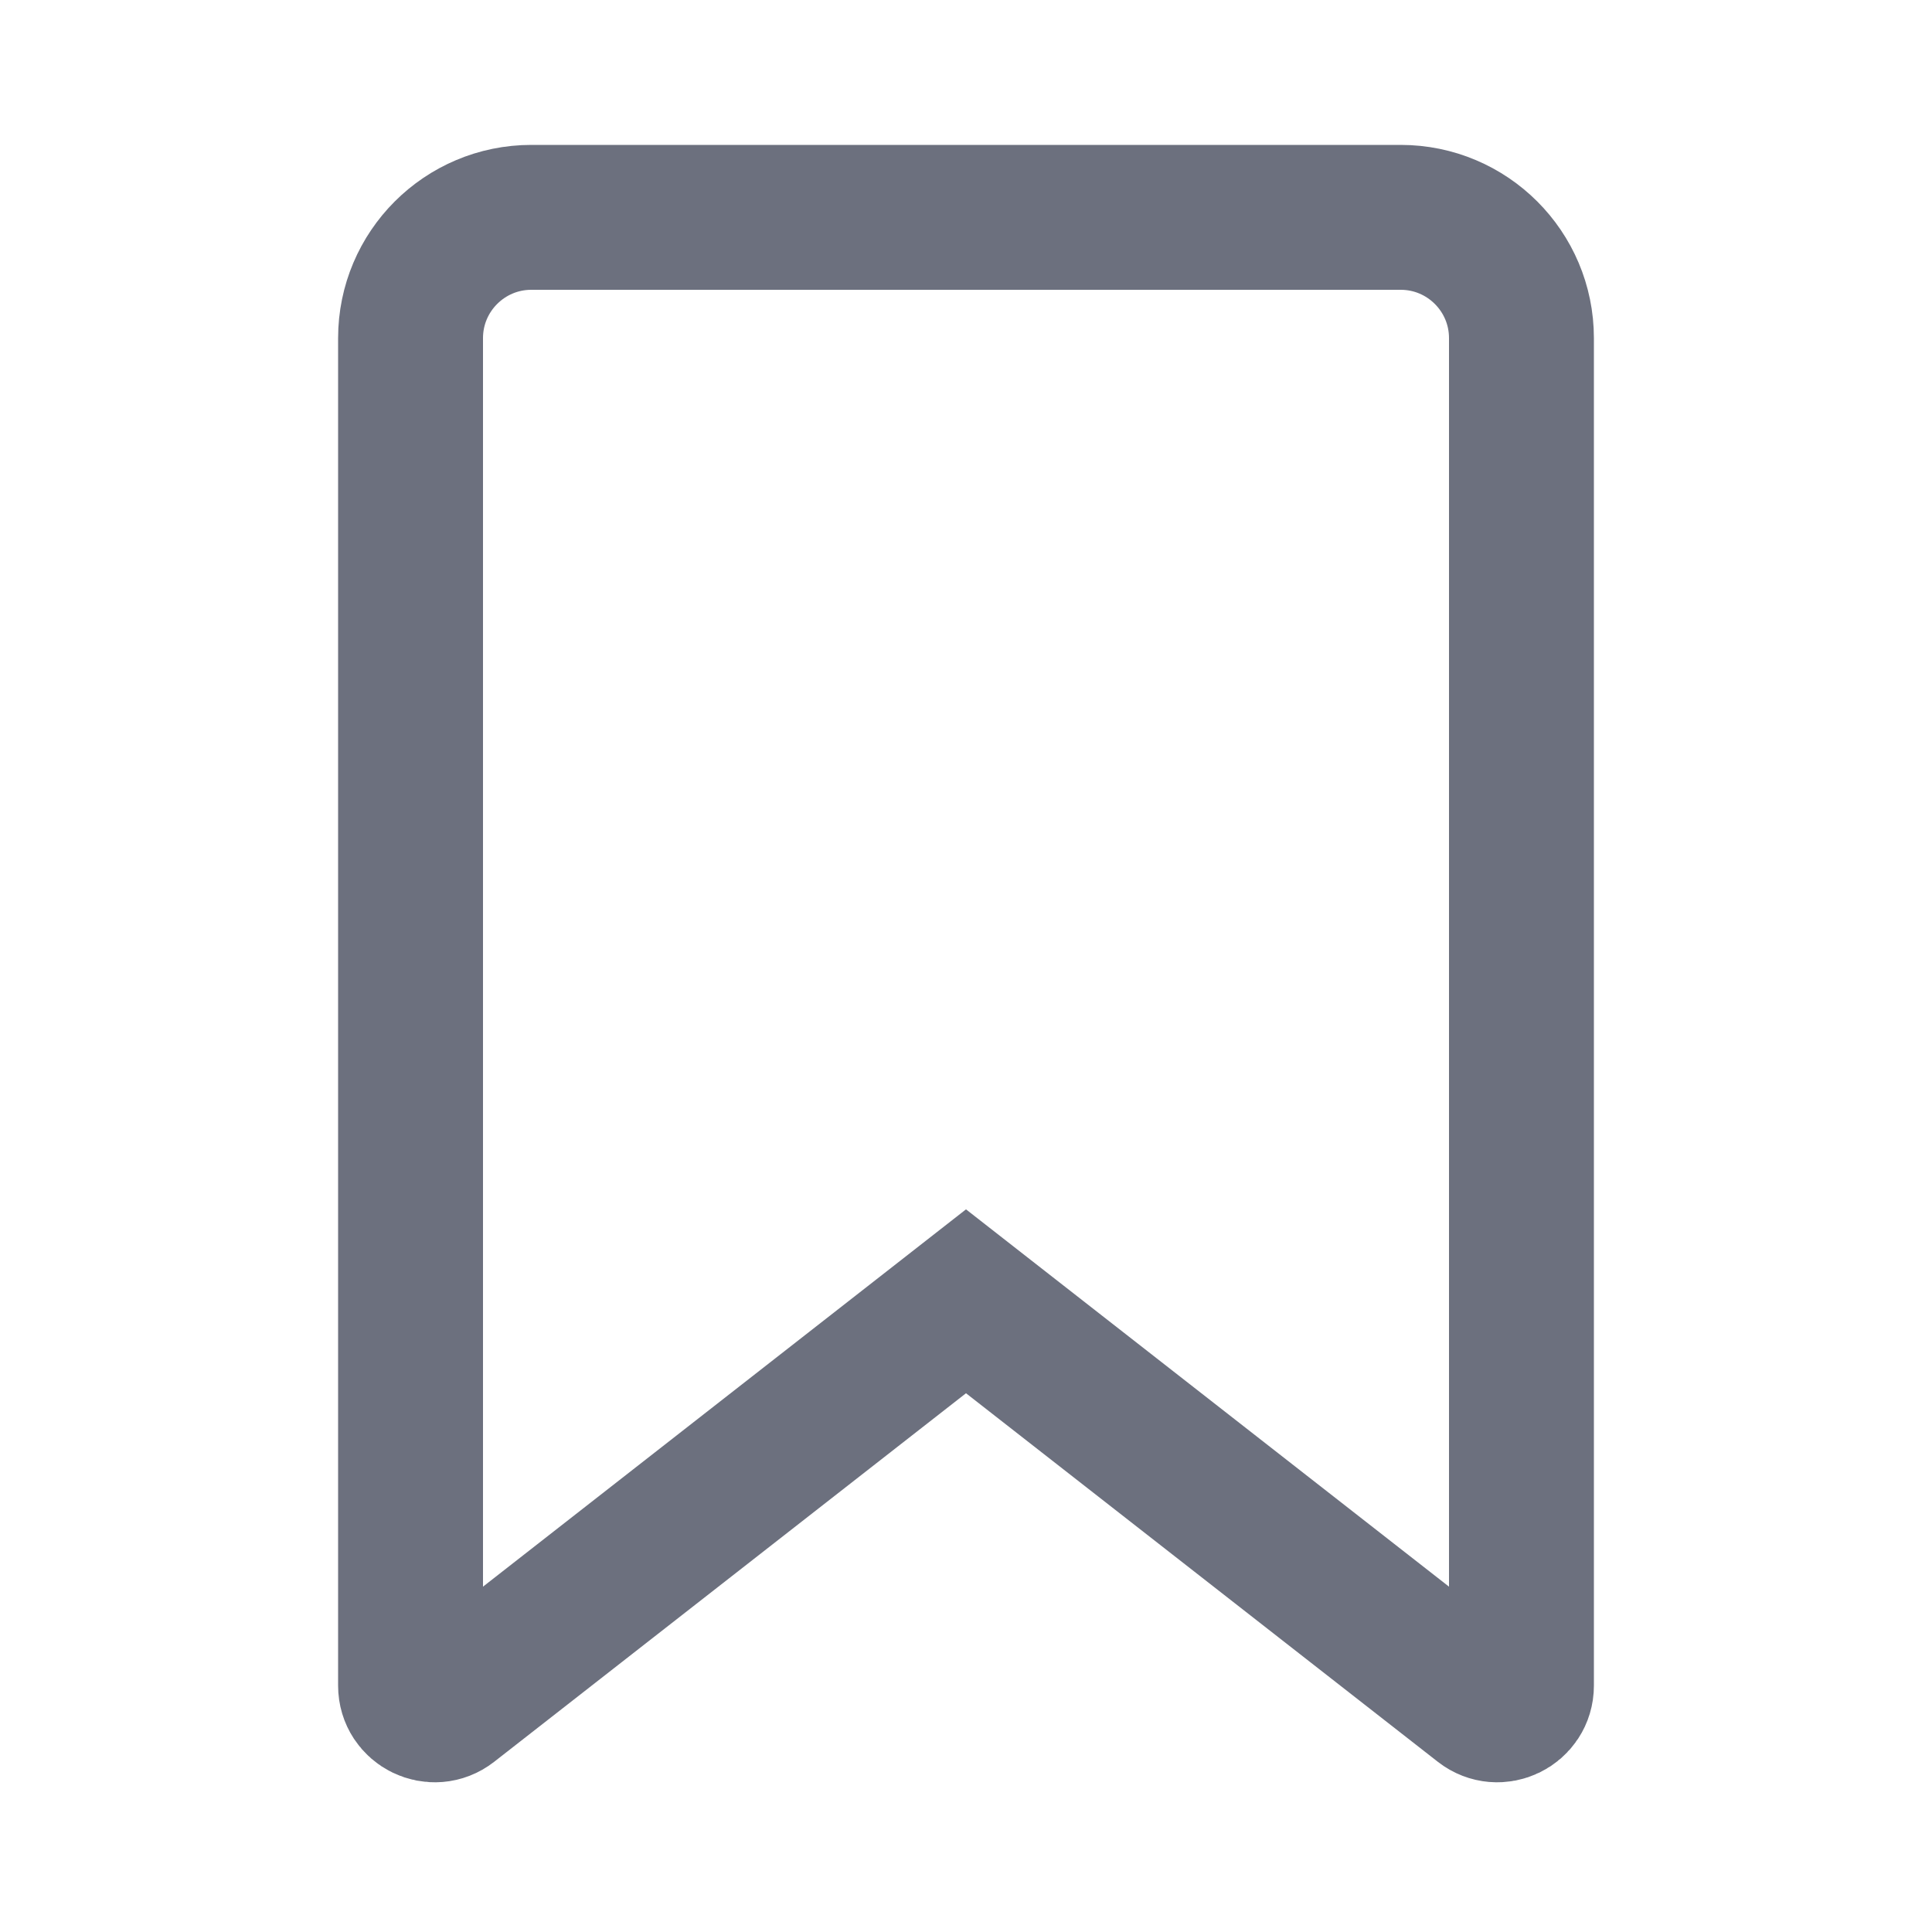
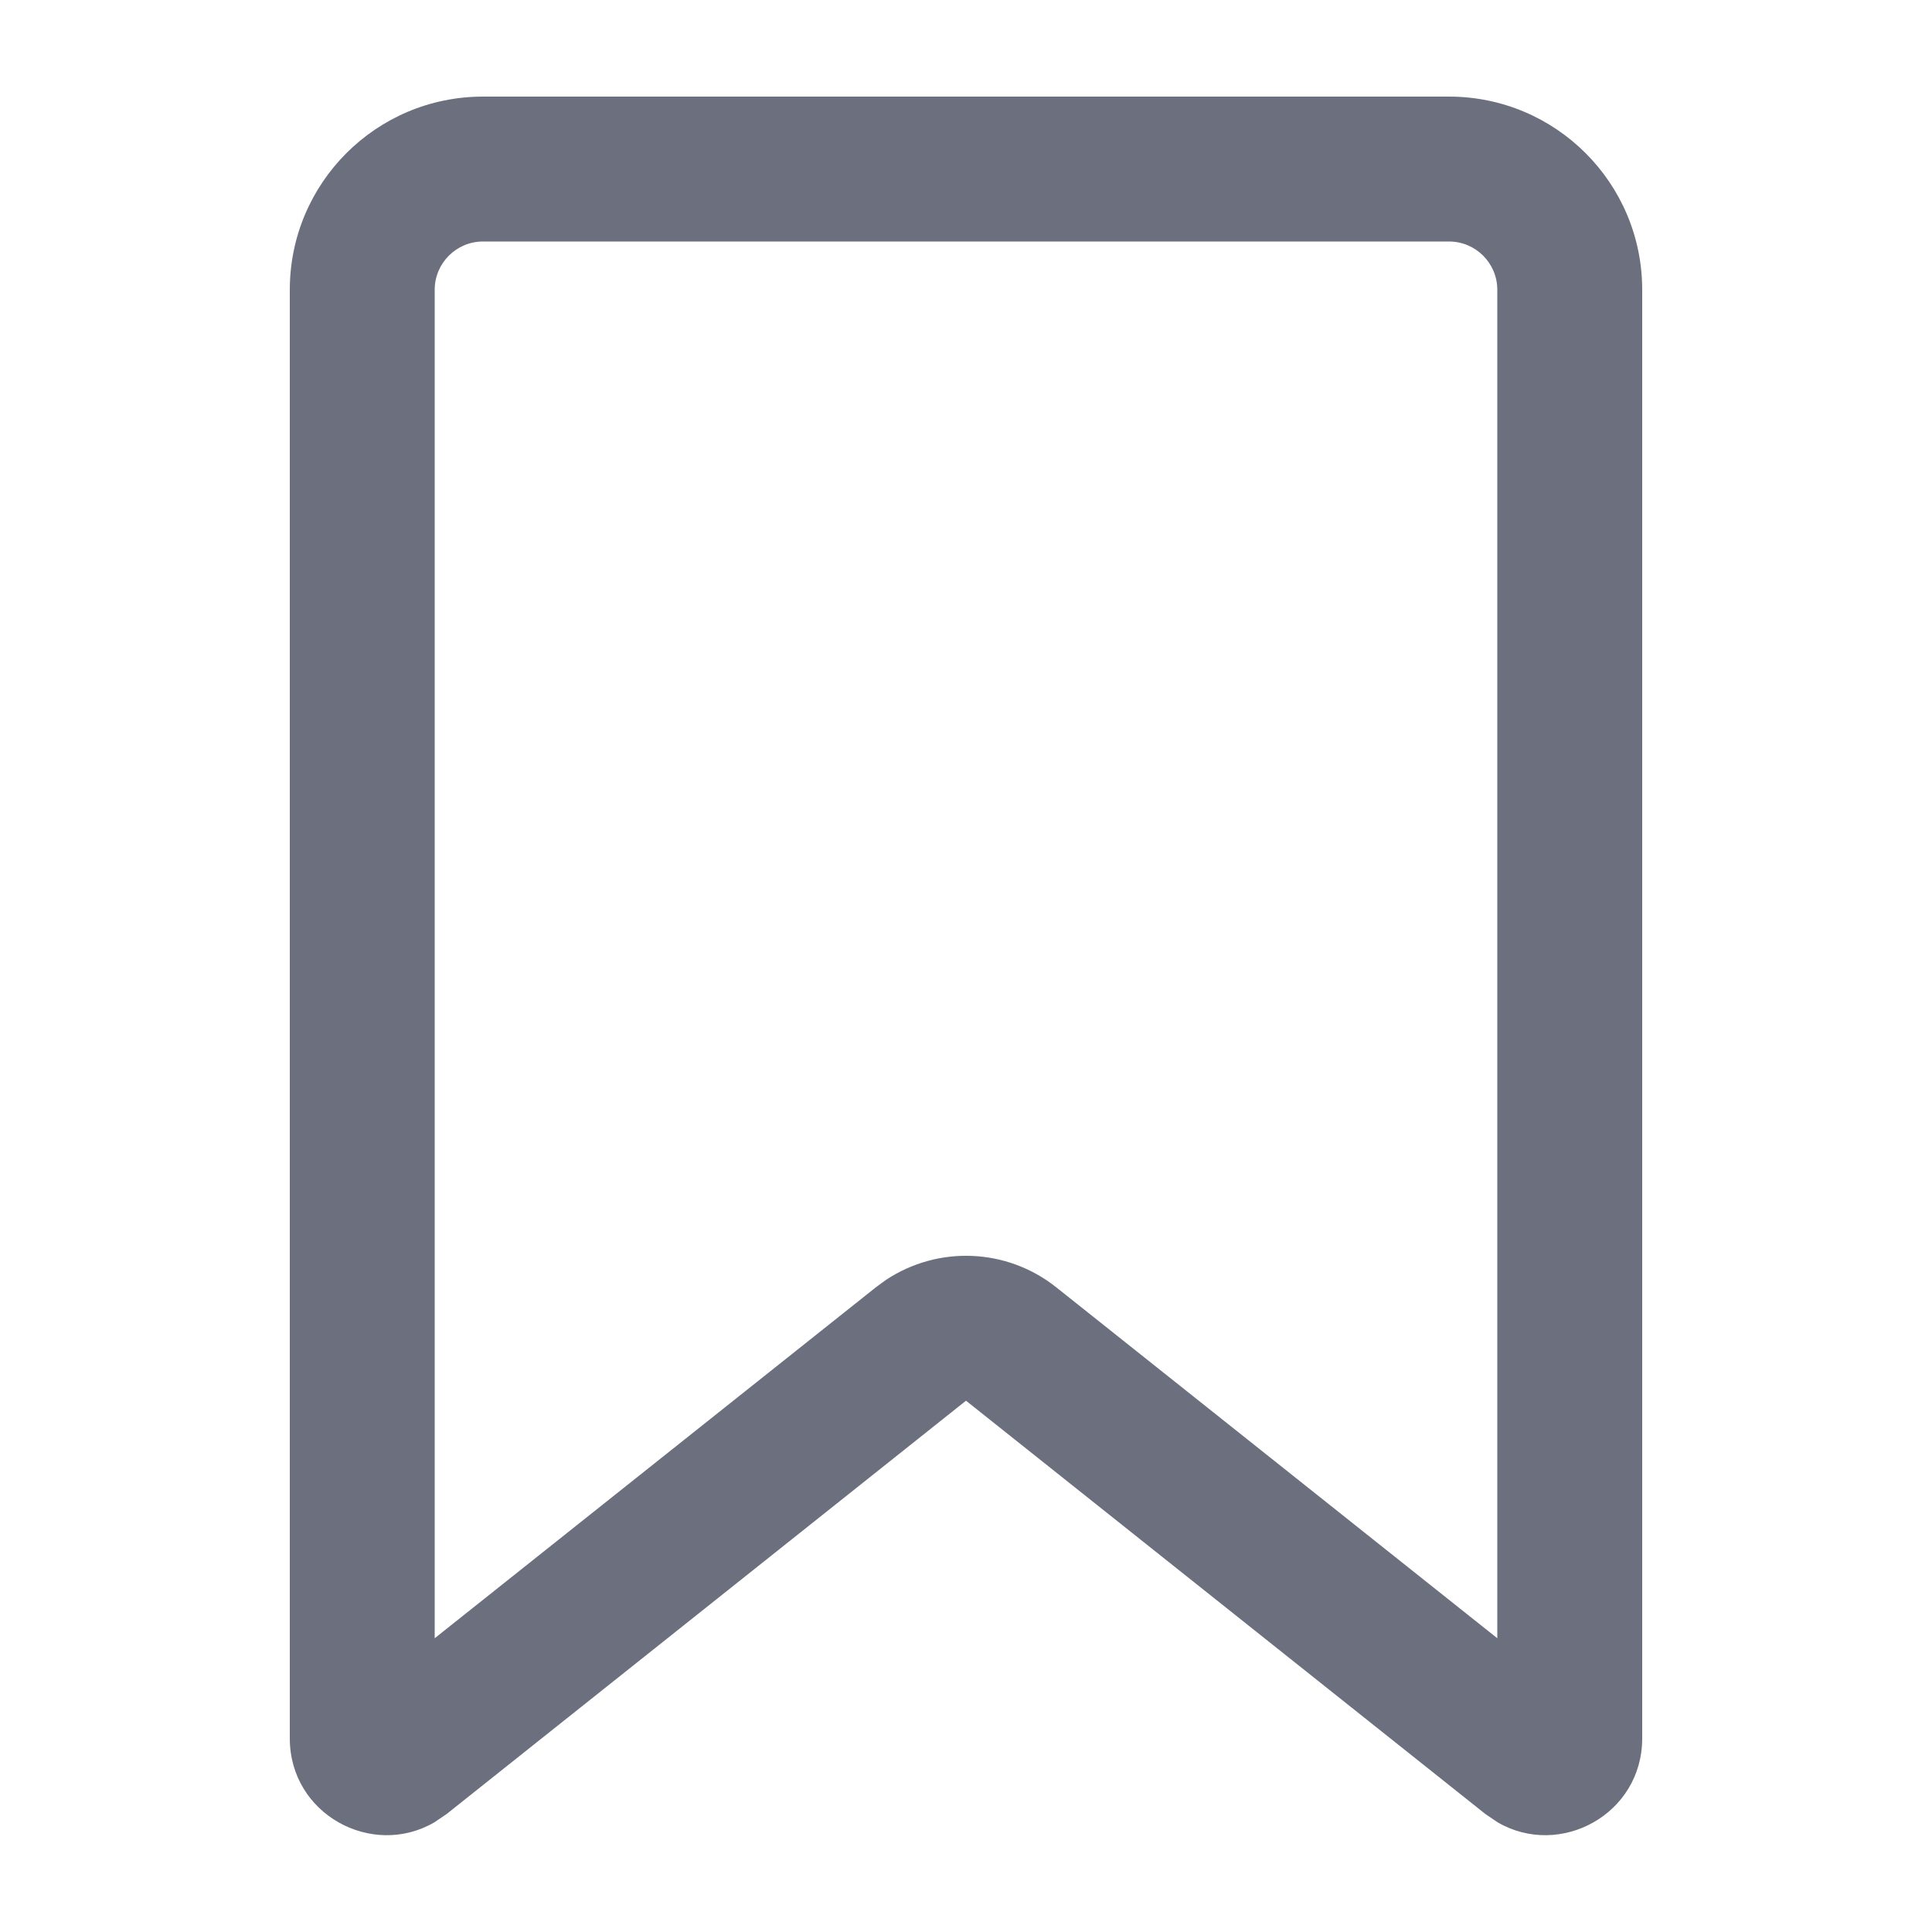
<svg xmlns="http://www.w3.org/2000/svg" width="20" height="20" viewBox="0 0 20 20" fill="none">
-   <path d="M10.462 13.832L10 13.471L9.538 13.832L4.654 17.647C4.49 17.775 4.25 17.658 4.25 17.45V3.5C4.25 2.81 4.81 2.25 5.5 2.25H14.5C15.19 2.25 15.75 2.81 15.75 3.5V17.45C15.75 17.658 15.51 17.775 15.346 17.647L10.462 13.832Z" stroke="#6C707E" stroke-width="1.5" />
+   <path d="M15.5 3C15.5 2.724 15.276 2.5 15 2.5H5C4.724 2.5 4.5 2.724 4.5 3L4.5 16.959L9.067 13.326L9.171 13.25C9.709 12.893 10.421 12.918 10.934 13.326L15.5 16.959L15.5 3ZM17 17.996C17 18.781 16.15 19.24 15.504 18.865L15.377 18.779L10 14.5L4.623 18.779L4.496 18.865C3.85 19.24 3 18.781 3 17.996L3 3C3 1.895 3.895 1 5 1H15C16.105 1 17 1.895 17 3L17 17.996Z" fill="#6C707E" />
</svg>
